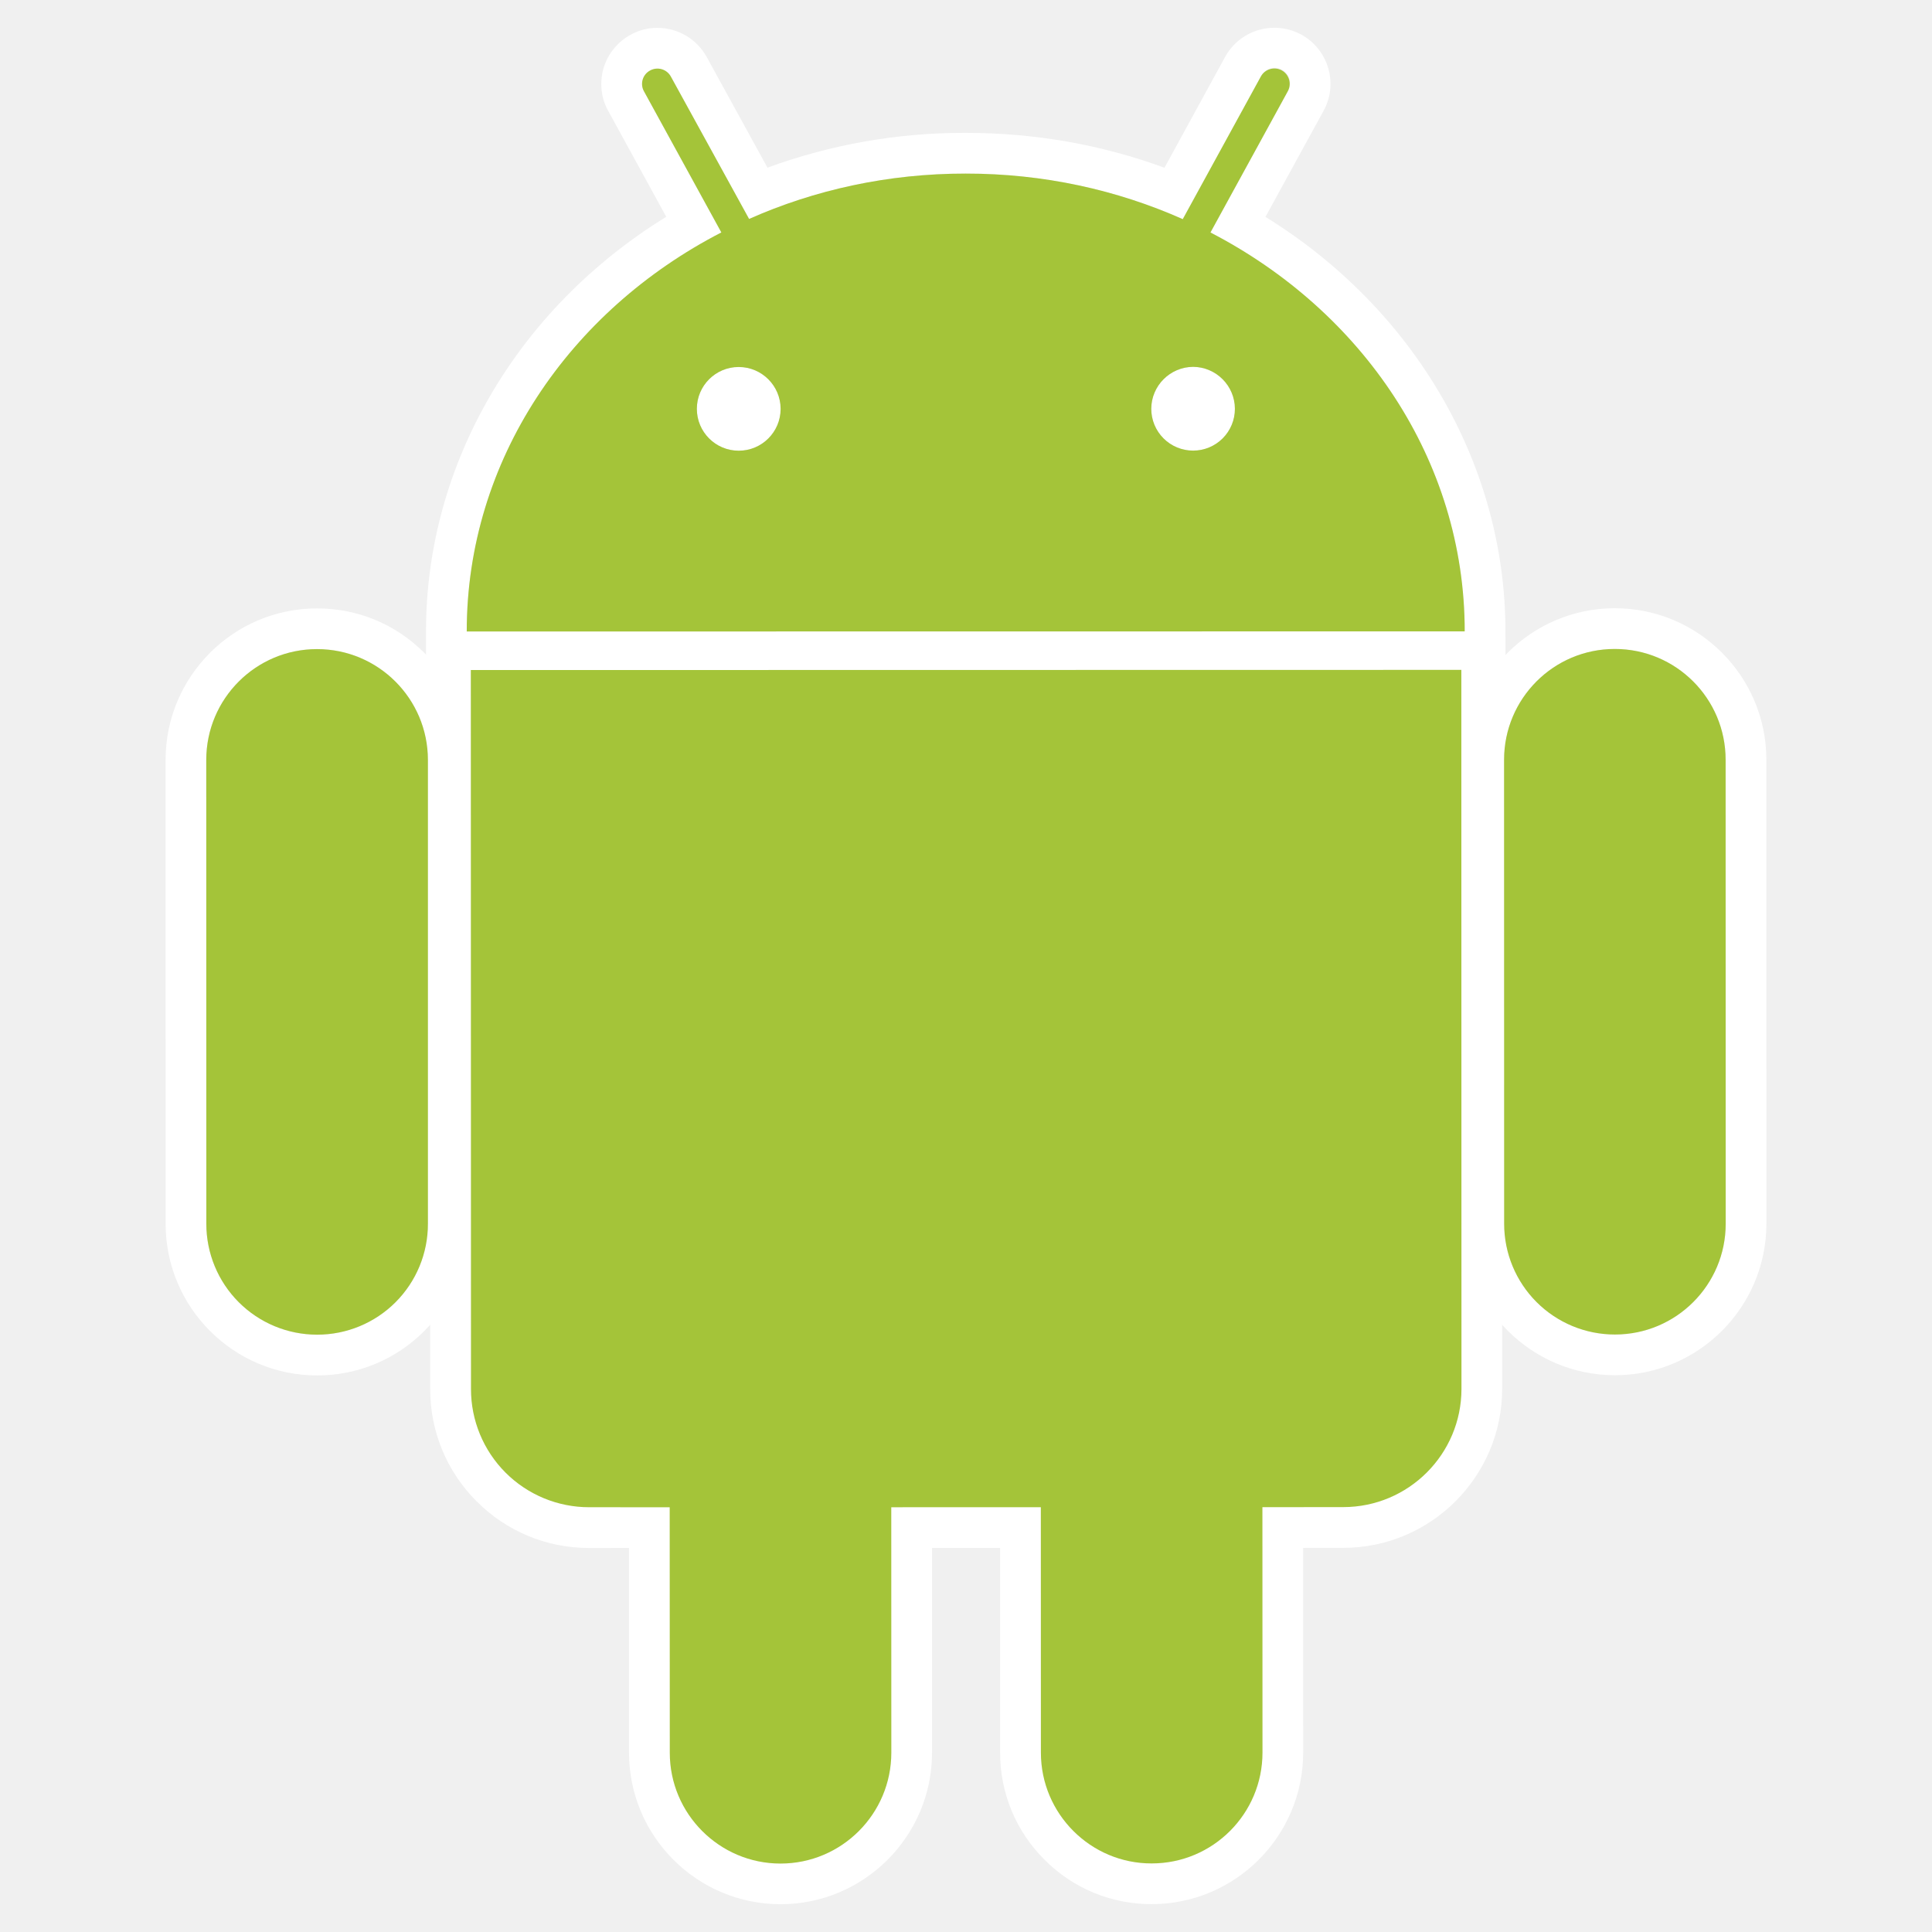
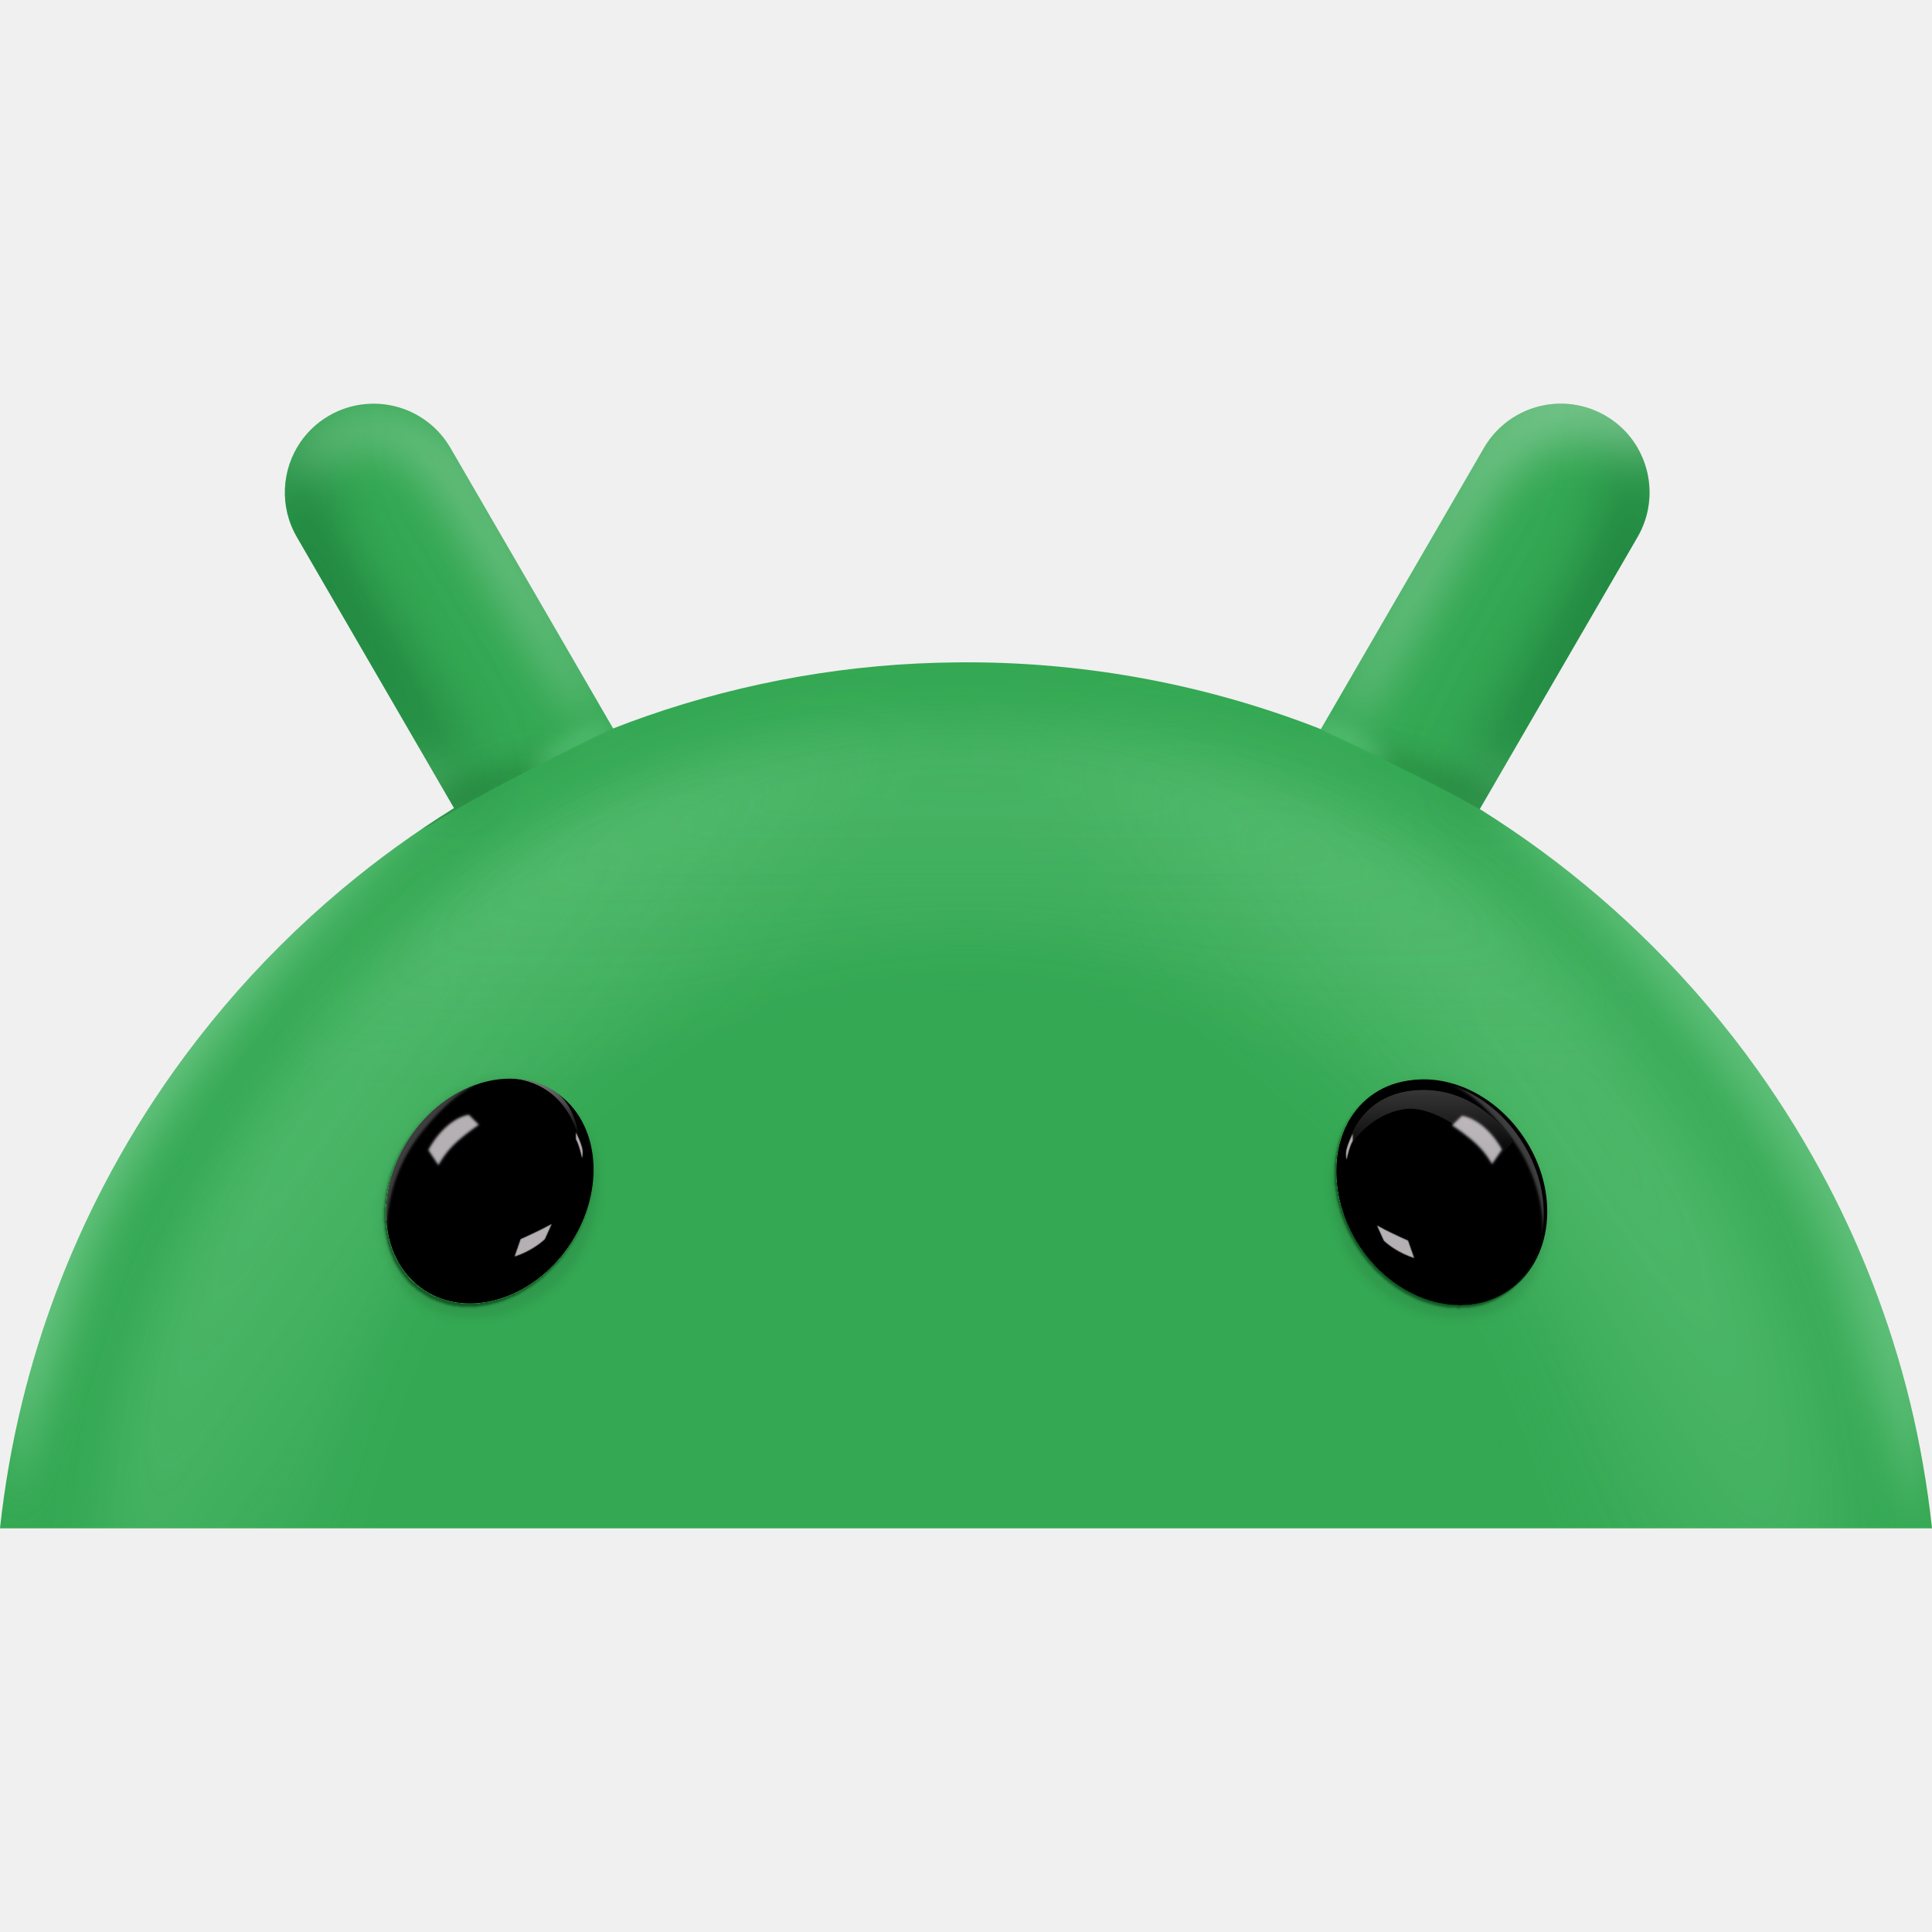
<svg xmlns="http://www.w3.org/2000/svg" viewBox="0 0 128 128">
-   <path fill="#fff" d="M21.012 91.125c-5.538.003-10.038-4.503-10.039-10.04l-.002-30.739c-.002-5.532 4.497-10.037 10.028-10.038 2.689-.002 5.207 1.041 7.105 2.937s2.942 4.418 2.944 7.099l-.003 30.74a9.924 9.924 0 01-2.931 7.094 9.962 9.962 0 01-7.102 2.947m-.008-48.12c-4.053-.002-7.338 3.291-7.339 7.341l.005 30.736a7.347 7.347 0 007.341 7.348 7.338 7.338 0 007.339-7.347V50.342a7.345 7.345 0 00-7.346-7.337" />
-   <path fill="#fff" d="M99.742 44.527l-2.698-.001-66.119.009-2.699.001-.002-2.699c-.006-11.08 6.03-21.385 15.917-27.473l-3.844-7.017c-.47-.822-.588-1.863-.314-2.815a3.732 3.732 0 011.814-2.239 3.605 3.605 0 011.759-.447c1.362 0 2.609.739 3.267 1.933l4.023 7.329a37.842 37.842 0 0113.099-2.305c4.606-.002 9.023.777 13.204 2.311l4.017-7.341a3.711 3.711 0 013.263-1.932 3.712 3.712 0 011.761.438A3.706 3.706 0 0188 4.524a3.69 3.69 0 01-.318 2.832l-3.842 7.013c9.871 6.101 15.9 16.398 15.899 27.459l.003 2.699zM80.196 15.403l5.123-9.355a1.019 1.019 0 10-1.783-.981l-5.176 9.45c-4.354-1.934-9.229-3.021-14.382-3.016-5.142-.005-10.008 1.078-14.349 3.005l-5.181-9.429a1.009 1.009 0 00-1.379-.405c-.497.266-.68.891-.403 1.379l5.125 9.348c-10.07 5.194-16.874 15.084-16.868 26.439l66.118-.008c.003-11.351-6.789-21.221-16.845-26.427M48.94 29.86a2.772 2.772 0 01.003-5.545 2.78 2.78 0 012.775 2.774 2.775 2.775 0 01-2.778 2.771m30.107-.006a2.767 2.767 0 01-2.772-2.771 2.788 2.788 0 012.773-2.778 2.79 2.79 0 012.767 2.779 2.769 2.769 0 01-2.768 2.77m-27.336 96.305c-5.533-.001-10.036-4.501-10.037-10.038l-.002-13.567-2.638.003a10.453 10.453 0 01-7.448-3.082 10.437 10.437 0 01-3.083-7.452l-.01-47.627v-2.701h2.699l65.623-.01 2.7-.002v2.699l.007 47.633c.001 5.809-4.725 10.536-10.532 10.535l-2.654.002.003 13.562c0 5.534-4.502 10.039-10.033 10.039a9.933 9.933 0 01-7.098-2.937 9.952 9.952 0 01-2.947-7.096v-13.568H61.75v13.565c-.002 5.535-4.503 10.043-10.039 10.042" />
-   <path fill="#fff" d="M31.205 92.022a7.82 7.82 0 007.831 7.837h5.333l.006 16.264c-.001 4.05 3.289 7.341 7.335 7.342a7.342 7.342 0 007.338-7.348l.001-16.259 9.909-.003-.001 16.263c.004 4.051 3.298 7.346 7.343 7.338 4.056.003 7.344-3.292 7.343-7.344l-.005-16.259 5.353-.001c4.319.001 7.832-3.508 7.832-7.837l-.009-47.635-65.621.012.012 47.63zm75.791-.91c-5.536.001-10.039-4.498-10.038-10.036l-.008-30.738c.002-5.537 4.498-10.041 10.031-10.041 5.54-.001 10.046 4.502 10.045 10.038l.003 30.736c.001 5.534-4.498 10.042-10.033 10.041m-.01-48.116c-4.053-.004-7.337 3.287-7.337 7.342l.003 30.737a7.336 7.336 0 007.342 7.34 7.338 7.338 0 007.338-7.343l-.008-30.736a7.335 7.335 0 00-7.338-7.34" />
-   <path fill="#A4C439" d="M21.004 43.005c-4.053-.002-7.338 3.291-7.339 7.341l.005 30.736a7.338 7.338 0 007.342 7.343 7.33 7.33 0 007.338-7.342V50.342a7.345 7.345 0 00-7.346-7.337m59.192-27.602l5.123-9.355a1.023 1.023 0 00-.401-1.388 1.022 1.022 0 00-1.382.407l-5.175 9.453c-4.354-1.938-9.227-3.024-14.383-3.019-5.142-.005-10.013 1.078-14.349 3.005l-5.181-9.429a1.01 1.01 0 00-1.378-.406 1.007 1.007 0 00-.404 1.38l5.125 9.349c-10.07 5.193-16.874 15.083-16.868 26.438l66.118-.008c.003-11.351-6.789-21.221-16.845-26.427M48.94 29.86a2.772 2.772 0 01.003-5.545 2.78 2.78 0 012.775 2.774 2.775 2.775 0 01-2.778 2.771m30.107-.006a2.77 2.77 0 01-2.772-2.771 2.793 2.793 0 012.773-2.778 2.79 2.79 0 012.767 2.779 2.767 2.767 0 01-2.768 2.77M31.193 44.392l.011 47.635a7.822 7.822 0 007.832 7.831l5.333.002.006 16.264c-.001 4.05 3.291 7.342 7.335 7.342 4.056 0 7.342-3.295 7.343-7.347l-.004-16.26 9.909-.003.004 16.263c0 4.047 3.293 7.346 7.338 7.338 4.056.003 7.344-3.292 7.343-7.344l-.005-16.259 5.352-.004a7.835 7.835 0 007.836-7.834l-.009-47.635-65.624.011zm83.134 5.943a7.338 7.338 0 00-7.341-7.339c-4.053-.004-7.337 3.287-7.337 7.342l.006 30.738a7.334 7.334 0 007.339 7.339 7.337 7.337 0 007.338-7.343l-.005-30.737z" />
+   <clipPath id="android-original-a">
+     <path fill="#34a853" d="M126.541 92.896a64 64 0 0 0-2.523-7.99 64 64 0 0 0-2.898-6.383 65 65 0 0 0-4.671-7.616 64.3 64.3 0 0 0-7.054-8.304 63 63 0 0 0-3.359-3.11 64.5 64.5 0 0 0-7.999-5.888c.025-.04.047-.084.072-.124l3.876-6.686 3.789-6.53q1.362-2.345 2.72-4.691a6 6 0 0 0 .511-1.147 5.9 5.9 0 0 0-.181-4.092 6 6 0 0 0-.371-.736 5.8 5.8 0 0 0-2.039-2.03 5.9 5.9 0 0 0-2.504-.805 6 6 0 0 0-1.108.01 5.88 5.88 0 0 0-4.484 2.897l-2.72 4.69-3.789 6.53c-1.291 2.23-2.585 4.456-3.876 6.687-.14.243-.284.486-.424.732q-.293-.118-.586-.23a64.2 64.2 0 0 0-23.579-4.195 64.2 64.2 0 0 0-20.511 3.559 59 59 0 0 0-2.211.82l-.396-.683c-1.291-2.23-2.585-4.456-3.876-6.687l-3.789-6.53-2.72-4.69a6 6 0 0 0-.742-1.013 5.88 5.88 0 0 0-3.742-1.884 6 6 0 0 0-1.108-.009 5.85 5.85 0 0 0-2.504.804 5.86 5.86 0 0 0-2.039 2.03 6 6 0 0 0-.371.736 6 6 0 0 0-.265.777 5.9 5.9 0 0 0 .084 3.315 6 6 0 0 0 .512 1.147l2.719 4.691 3.789 6.53c1.291 2.23 2.585 4.456 3.876 6.686l.031.056a64.6 64.6 0 0 0-7.422 5.373 65 65 0 0 0-4.045 3.696 65 65 0 0 0-7.054 8.304 64 64 0 0 0-4.671 7.616 64 64 0 0 0-5.42 14.373A64 64 0 0 0 0 101.257h128a65 65 0 0 0-1.459-8.361" />
+   </clipPath>
+   <g clip-path="url(#android-original-a)">
+     <path fill="#34a853" d="M-7.93 24.382h136.634v76.875H-7.93z" />
+     <g filter="url(#android-original-b)" opacity=".8">
+       <path fill="url(#android-original-c)" fill-opacity=".3" d="M68.686 49.054c13.542 9.551-24.573 10.6-39.297 31.475s-2.921 57.132-16.463 47.58c-8.361-11.467-9.634-34.727 5.09-55.602s39.183-27.734 50.67-23.453" />
+     </g>
+     <g filter="url(#android-original-d)" opacity=".7">
+       <path fill="url(#android-original-e)" fill-opacity=".4" d="M59.392 49.054c-13.542 9.551 24.573 10.6 39.297 31.475s2.921 57.132 16.464 47.58c8.361-11.467 9.634-34.727-5.09-55.602S70.879 44.773 59.392 49.054" />
+     </g>
+     <g filter="url(#android-original-f)" opacity=".6">
+       <path fill="#8bd8a0" d="M-1.722 83.212c-5.202 16.364-7.881 30.119-5.983 30.722S-.052 101.76 5.15 85.396s26.659-34.207 24.761-34.81S3.48 66.847-1.722 83.211" />
+     </g>
+     <g filter="url(#android-original-g)" opacity=".5">
+       <path fill="#8bd8a0" d="M128.976 83.212c5.202 16.364 7.88 30.119 5.982 30.722s-7.653-12.174-12.855-28.538-26.659-34.207-24.76-34.81 26.431 16.261 31.633 32.626" />
+     </g>
+     <g filter="url(#android-original-h)" opacity=".7">
+       <path fill="#0d652d" d="M24.343 39.569c5.151 8.461 7.406 12.493 6.658 12.949s-4.216-2.839-9.368-11.3c-7.782-6.839.449-16.102 1.198-16.557s-6.144 3.699 1.512 14.908" />
+     </g>
+     <g filter="url(#android-original-i)" opacity=".1">
+       <path d="M6.102 38.775c1.378 2.108 2.644 3.719 2.827 3.599s-.786-1.925-2.163-4.033c-1.378-2.107-2.644-3.719-2.827-3.599s.785 1.925 2.163 4.033" />
+     </g>
+     <g filter="url(#android-original-j)" opacity=".3">
+       <path fill="#fff" d="M30.767 35.264c5.389 8.851 8.018 12.906 8.616 12.542.599-.364-1.06-5.01-6.449-13.862-5.195-11.822-14.566-4.772-13.641-3.479 1.801 3.466 4.584-7.61 11.474 4.799" />
+     </g>
+     <path fill="url(#android-original-k)" fill-opacity=".9" d="M5.496 33.63c-1.177.341-1.896 1.427-1.607 2.427.29 1 1.478 1.534 2.655 1.194s1.895-1.427 1.606-2.427-1.478-1.535-2.654-1.194" opacity=".15" />
+     <path fill="url(#android-original-l)" fill-opacity=".9" d="M29.823 33.34c-1.176.341-1.895 1.428-1.606 2.428.289.999 1.478 1.534 2.655 1.193s1.895-1.427 1.606-2.427c-.29-1-1.478-1.534-2.655-1.194" opacity=".15" />
+     <g filter="url(#android-original-m)" opacity=".1">
+       <path d="M31.834 38.863c-1.343 2.13-2.583 3.762-2.768 3.645s.754-1.938 2.098-4.068 2.583-3.761 2.768-3.644-.754 1.938-2.098 4.067" />
+     </g>
+     <clipPath id="android-original-n">
+       <path d="M98.631 53.987c-3.032-1.891-9.955-5.137-13.038-6.524l2.037-7.208 19.905 8.008c-1.705 2.695-5.873 7.614-8.904 5.724" />
+     </clipPath>
+     <g clip-path="url(#android-original-n)">
+       <g filter="url(#android-original-o)" opacity=".3" style="mix-blend-mode:multiply">
+         <path fill="#0d652d" d="M100.645 52.897c-5.423-2.293-10.051-3.602-10.337-2.925s3.827 2.582 9.249 4.875 10.102 4.105 10.388 3.427-3.877-3.085-9.3-5.377" />
+       </g>
+       <g filter="url(#android-original-p)" opacity=".3" style="mix-blend-mode:screen">
+         <path fill="#81c995" d="M89.549 48.571c-1.511-.742-2.853-1.105-2.998-.81s.987.928 2.498 1.67 2.828 1.313 2.973 1.018-.962-1.136-2.473-1.878" />
+       </g>
+     </g>
+     <clipPath id="android-original-q">
+       <path d="M28.672 54.579c2.992-1.953 9.847-5.341 12.9-6.79l-2.185-7.165-19.736 8.417c1.76 2.66 6.029 7.491 9.021 5.538" />
+     </clipPath>
+     <g clip-path="url(#android-original-q)">
+       <g filter="url(#android-original-r)" opacity=".3" style="mix-blend-mode:multiply">
+         <path fill="#0d652d" d="M26.635 53.531c5.375-2.404 9.974-3.808 10.275-3.137s-3.773 2.661-9.147 5.065-10.015 4.312-10.315 3.641 3.813-3.164 9.187-5.569" />
+       </g>
+       <g filter="url(#android-original-s)" opacity=".3" style="mix-blend-mode:screen">
+         <path fill="#81c995" d="M37.64 48.977c1.495-.773 2.829-1.163 2.981-.871s-.968.947-2.464 1.721-2.8 1.371-2.951 1.079.939-1.156 2.434-1.929" />
+       </g>
+     </g>
+     <g filter="url(#android-original-t)" opacity=".7">
+       <path fill="#0d652d" d="M103.962 39.928c-4.953 8.578-7.114 12.662-6.355 13.1s4.149-2.936 9.102-11.515c7.621-7.019-.824-16.087-1.583-16.525s6.229 3.554-1.164 14.94" />
+     </g>
+     <g filter="url(#android-original-u)" opacity=".3">
+       <path fill="#fff" d="M97.167 35.74c-5.04 8.73-7.514 12.728-8.151 12.36s.804-4.962 5.844-13.692c5.745-15.167 17.132-13.163 15.265-4.873-1.473 3.408-6.577-6.04-12.958 6.205" />
+     </g>
+   </g>
+   <path fill="url(#android-original-v)" fill-opacity=".7" d="M10.044 47.659c-.15.169-.125.471.066.793s.52.615.861.768c.342.153.646.143.796-.026s.126-.471-.065-.793a2 2 0 0 0-.862-.768c-.342-.153-.645-.143-.796.026" />
+   <path fill="url(#android-original-w)" fill-opacity=".7" d="M28.017 47.682c.233.261.036.817-.44 1.24s-1.05.556-1.283.295-.035-.817.44-1.241c.476-.423 1.05-.555 1.283-.294" />
+   <g filter="url(#android-original-x)" opacity=".09" style="mix-blend-mode:multiply">
+     <path fill="#011b04" d="M38.902 82.196c1.927-4.777-.1-7.744-1.354-8.631-3.613-4.466-8.48-1.003-9.935.904s-3.563 5.269-1.506 9.884 10.387 3.814 12.795-2.157" />
+   </g>
+   <g filter="url(#android-original-y)" opacity=".09" style="mix-blend-mode:multiply">
+     <path fill="#011b04" d="M88.967 82.264c-1.927-4.752.1-7.703 1.355-8.585 3.614-4.442 8.483-.998 9.938.899s3.564 5.241 1.506 9.833-10.39 3.793-12.799-2.147" />
+   </g>
+   <path d="M99.899 85.548c3.003-1.998 3.485-6.552 1.077-10.17s-6.794-4.932-9.797-2.935-3.485 6.551-1.077 10.17 6.794 4.932 9.797 2.935" />
+   <g filter="url(#android-original-z)">
+     <path d="M37.765 82.446c2.408-3.619 1.982-8.135-.952-10.087s-7.264-.601-9.672 3.017c-2.408 3.619-1.982 8.135.952 10.087s7.264.601 9.672-3.017" />
+   </g>
+   <g filter="url(#android-original-A)">
+     <path d="M90.098 82.521c-2.407-3.617-1.981-8.132.952-10.083s7.261-.601 9.668 3.016 1.981 8.132-.952 10.083-7.261.601-9.668-3.016" />
+   </g>
+   <clipPath id="android-original-B">
+     <path fill="#202124" d="M37.765 82.447c2.408-3.619 1.982-8.135-.952-10.087s-7.264-.601-9.672 3.017c-2.408 3.619-1.982 8.135.952 10.087s7.264.601 9.672-3.017" />
+   </clipPath>
+   <g clip-path="url(#android-original-B)">
+     <g filter="url(#android-original-C)">
+       <path fill="#d8d8d8" fill-opacity=".29" d="M28.007 74.929c-2.303 2.824-2.562 6.115-2.279 7.517-.583-2.733-.371-5.414 1.855-8.095 1.229-1.479 3.098-2.301 4.463-2.697.217-.071.416-.119.6-.155.346-.079.633-.124.833-.142-.235.052-.51.078-.833.142q-.278.063-.6.155c-.954.314-2.25 1.081-4.039 3.275" />
+     </g>
+     <g filter="url(#android-original-D)" opacity=".8">
+       <path fill="url(#android-original-E)" d="M38.397 75.622c-.957-3.994-4.212-4.41-5.721-4.118 1.3-.566 3.64.154 4.629 1.287.79.906 1.057 2.265 1.092 2.831" />
+     </g>
+   </g>
+   <clipPath id="android-original-F">
+     <path fill="#202124" d="M90.098 82.521c-2.407-3.617-1.981-8.131.952-10.083s7.261-.601 9.668 3.016 1.981 8.131-.952 10.083-7.261.601-9.668-3.016" />
+   </clipPath>
+   <g clip-path="url(#android-original-F)">
+     <path fill="url(#android-original-G)" d="M93.878 72.227c-3.428.214-4.549 2.888-4.682 4.198.347-.811 1.581-2.531 3.745-2.926 2.164-.396 5.031 2.088 6.195 3.378l1.08-1.204c-.684-1.238-2.91-3.66-6.338-3.446" />
+     <g filter="url(#android-original-H)">
+       <path fill="#d8d8d8" fill-opacity=".29" d="M99.853 75.007c2.302 2.823 2.561 6.113 2.278 7.514.583-2.732.371-5.412-1.855-8.092-1.228-1.479-3.096-2.3-4.461-2.696a5 5 0 0 0-.599-.155 7 7 0 0 0-.834-.142c.235.052.51.078.834.142q.278.063.599.155c.954.314 2.249 1.081 4.038 3.274" />
+     </g>
+   </g>
+   <g filter="url(#android-original-I)" opacity=".8">
+     <path fill="#e2dce1" d="M31.055 73.849c-1.34.268-2.344 1.674-2.679 2.344l.67 1.005c.112-.223.469-.804 1.005-1.34s1.34-1.116 1.674-1.339z" />
+   </g>
+   <g filter="url(#android-original-J)" opacity=".8">
+     <path fill="#e2dce1" d="M96.863 73.916c1.325.257 2.318 1.606 2.65 2.248l-.663.964c-.11-.214-.464-.771-.993-1.285s-1.325-1.07-1.656-1.285z" />
+   </g>
+   <g fill="#e2dce1" filter="url(#android-original-K)" opacity=".8">
+     <path d="M36.551 81.091c-.642.361-1.639.819-2.057 1.004l-.401 1.154c1.004-.321 1.756-.903 2.007-1.154zm2.008-5.067c-.08-.321-.301-.803-.402-1.004v.452c.201.361.351.987.402 1.254.033-.1.08-.381 0-.702" />
+   </g>
+   <g fill="#e2dce1" filter="url(#android-original-L)" opacity=".8">
+     <path d="M91.23 81.192c.643.361 1.641.819 2.06 1.003l.402 1.154c-1.005-.321-1.758-.903-2.01-1.154zm-2.01-5.068c.08-.321.301-.803.402-1.004v.452c-.201.361-.352.987-.402 1.254-.034-.1-.08-.381 0-.702" />
+   </g>
+   <g filter="url(#android-original-M)" opacity=".3">
+     <path fill="url(#android-original-N)" fill-opacity=".4" d="M112.358 76.215c0 16.572-22.826-13.971-48.371-13.971S15.616 92.786 15.616 76.215c4.551-13.442 22.826-27.889 48.371-27.889s45.248 16.035 48.371 27.889" />
+   </g>
+   <g filter="url(#android-original-O)" opacity=".2">
+     <path fill="url(#android-original-P)" fill-opacity=".4" d="M112.358 76.215c0 16.572-22.826-13.971-48.371-13.971S15.616 92.786 15.616 76.215c4.551-13.442 22.826-27.889 48.371-27.889s45.248 16.035 48.371 27.889" />
+   </g>
+   <defs>
+     <filter id="android-original-b" width="72.822" height="89.869" x="2.74" y="43.825" color-interpolation-filters="sRGB" filterUnits="userSpaceOnUse">
+       <feFlood flood-opacity="0" result="BackgroundImageFix" />
+       <feBlend in="SourceGraphic" in2="BackgroundImageFix" result="shape" />
+       <feGaussianBlur result="effect1_foregroundBlur_203_5914" stdDeviation="2.007" />
+     </filter>
+     <filter id="android-original-d" width="76.836" height="93.884" x="50.509" y="41.818" color-interpolation-filters="sRGB" filterUnits="userSpaceOnUse">
+       <feFlood flood-opacity="0" result="BackgroundImageFix" />
+       <feBlend in="SourceGraphic" in2="BackgroundImageFix" result="shape" />
+       <feGaussianBlur result="effect1_foregroundBlur_203_5914" stdDeviation="3.011" />
+     </filter>
+     <filter id="android-original-f" width="44.366" height="69.405" x="-11.326" y="47.56" color-interpolation-filters="sRGB" filterUnits="userSpaceOnUse">
+       <feFlood flood-opacity="0" result="BackgroundImageFix" />
+       <feBlend in="SourceGraphic" in2="BackgroundImageFix" result="shape" />
+       <feGaussianBlur result="effect1_foregroundBlur_203_5914" stdDeviation="1.505" />
+     </filter>
+     <filter id="android-original-g" width="44.366" height="69.405" x="94.213" y="47.56" color-interpolation-filters="sRGB" filterUnits="userSpaceOnUse">
+       <feFlood flood-opacity="0" result="BackgroundImageFix" />
+       <feBlend in="SourceGraphic" in2="BackgroundImageFix" result="shape" />
+       <feGaussianBlur result="effect1_foregroundBlur_203_5914" stdDeviation="1.505" />
+     </filter>
+     <filter id="android-original-h" width="20.858" height="35.96" x="14.298" y="20.613" color-interpolation-filters="sRGB" filterUnits="userSpaceOnUse">
+       <feFlood flood-opacity="0" result="BackgroundImageFix" />
+       <feBlend in="SourceGraphic" in2="BackgroundImageFix" result="shape" />
+       <feGaussianBlur result="effect1_foregroundBlur_203_5914" stdDeviation="2.007" />
+     </filter>
+     <filter id="android-original-i" width="18.919" height="27.689" x="12.154" y="26.76" color-interpolation-filters="sRGB" filterUnits="userSpaceOnUse">
+       <feFlood flood-opacity="0" result="BackgroundImageFix" />
+       <feBlend in="SourceGraphic" in2="BackgroundImageFix" result="shape" />
+       <feGaussianBlur result="effect1_foregroundBlur_203_5914" stdDeviation=".502" />
+     </filter>
+     <filter id="android-original-j" width="26.291" height="26.647" x="16.218" y="24.192" color-interpolation-filters="sRGB" filterUnits="userSpaceOnUse">
+       <feFlood flood-opacity="0" result="BackgroundImageFix" />
+       <feBlend in="SourceGraphic" in2="BackgroundImageFix" result="shape" />
+       <feGaussianBlur result="effect1_foregroundBlur_203_5914" stdDeviation="1.505" />
+     </filter>
+     <filter id="android-original-m" width="18.51" height="27.954" x="96.563" y="26.942" color-interpolation-filters="sRGB" filterUnits="userSpaceOnUse">
+       <feFlood flood-opacity="0" result="BackgroundImageFix" />
+       <feBlend in="SourceGraphic" in2="BackgroundImageFix" result="shape" />
+       <feGaussianBlur result="effect1_foregroundBlur_203_5914" stdDeviation=".502" />
+     </filter>
+     <filter id="android-original-o" width="23.68" height="12.639" x="88.287" y="47.786" color-interpolation-filters="sRGB" filterUnits="userSpaceOnUse">
+       <feFlood flood-opacity="0" result="BackgroundImageFix" />
+       <feBlend in="SourceGraphic" in2="BackgroundImageFix" result="shape" />
+       <feGaussianBlur result="effect1_foregroundBlur_203_5914" stdDeviation="1.003" />
+     </filter>
+     <filter id="android-original-p" width="7.905" height="5.278" x="85.334" y="46.454" color-interpolation-filters="sRGB" filterUnits="userSpaceOnUse">
+       <feFlood flood-opacity="0" result="BackgroundImageFix" />
+       <feBlend in="SourceGraphic" in2="BackgroundImageFix" result="shape" />
+       <feGaussianBlur result="effect1_foregroundBlur_203_5914" stdDeviation=".602" />
+     </filter>
+     <filter id="android-original-r" width="23.507" height="13.024" x="15.425" y="48.219" color-interpolation-filters="sRGB" filterUnits="userSpaceOnUse">
+       <feFlood flood-opacity="0" result="BackgroundImageFix" />
+       <feBlend in="SourceGraphic" in2="BackgroundImageFix" result="shape" />
+       <feGaussianBlur result="effect1_foregroundBlur_203_5914" stdDeviation="1.003" />
+     </filter>
+     <filter id="android-original-s" width="7.851" height="5.381" x="33.988" y="46.805" color-interpolation-filters="sRGB" filterUnits="userSpaceOnUse">
+       <feFlood flood-opacity="0" result="BackgroundImageFix" />
+       <feBlend in="SourceGraphic" in2="BackgroundImageFix" result="shape" />
+       <feGaussianBlur result="effect1_foregroundBlur_203_5914" stdDeviation=".602" />
+     </filter>
+     <filter id="android-original-t" width="20.442" height="36.138" x="93.444" y="20.942" color-interpolation-filters="sRGB" filterUnits="userSpaceOnUse">
+       <feFlood flood-opacity="0" result="BackgroundImageFix" />
+       <feBlend in="SourceGraphic" in2="BackgroundImageFix" result="shape" />
+       <feGaussianBlur result="effect1_foregroundBlur_203_5914" stdDeviation="2.007" />
+     </filter>
+     <filter id="android-original-u" width="27.476" height="31.002" x="85.864" y="20.131" color-interpolation-filters="sRGB" filterUnits="userSpaceOnUse">
+       <feFlood flood-opacity="0" result="BackgroundImageFix" />
+       <feBlend in="SourceGraphic" in2="BackgroundImageFix" result="shape" />
+       <feGaussianBlur result="effect1_foregroundBlur_203_5914" stdDeviation="1.505" />
+     </filter>
+     <filter id="android-original-x" width="15.651" height="17.145" x="24.648" y="70.78" color-interpolation-filters="sRGB" filterUnits="userSpaceOnUse">
+       <feFlood flood-opacity="0" result="BackgroundImageFix" />
+       <feBlend in="SourceGraphic" in2="BackgroundImageFix" result="shape" />
+       <feGaussianBlur result="effect1_foregroundBlur_203_5914" stdDeviation=".301" />
+     </filter>
+     <filter id="android-original-y" width="15.655" height="17.06" x="87.57" y="70.906" color-interpolation-filters="sRGB" filterUnits="userSpaceOnUse">
+       <feFlood flood-opacity="0" result="BackgroundImageFix" />
+       <feBlend in="SourceGraphic" in2="BackgroundImageFix" result="shape" />
+       <feGaussianBlur result="effect1_foregroundBlur_203_5914" stdDeviation=".301" />
+     </filter>
+     <filter id="android-original-z" width="14.146" height="15.294" x="25.28" y="71.465" color-interpolation-filters="sRGB" filterUnits="userSpaceOnUse">
+       <feFlood flood-opacity="0" result="BackgroundImageFix" />
+       <feColorMatrix in="SourceAlpha" result="hardAlpha" values="0 0 0 0 0 0 0 0 0 0 0 0 0 0 0 0 0 0 127 0" />
+       <feOffset dx="-.1" dy=".201" />
+       <feGaussianBlur stdDeviation=".1" />
+       <feComposite in2="hardAlpha" operator="out" />
+       <feColorMatrix values="0 0 0 0 0.016 0 0 0 0 0.231 0 0 0 0 0.067 0 0 0 0.7 0" />
+       <feBlend in2="BackgroundImageFix" result="effect1_dropShadow_203_5914" />
+       <feBlend in="SourceGraphic" in2="effect1_dropShadow_203_5914" result="shape" />
+     </filter>
+     <filter id="android-original-A" width="14.14" height="15.288" x="88.237" y="71.544" color-interpolation-filters="sRGB" filterUnits="userSpaceOnUse">
+       <feFlood flood-opacity="0" result="BackgroundImageFix" />
+       <feColorMatrix in="SourceAlpha" result="hardAlpha" values="0 0 0 0 0 0 0 0 0 0 0 0 0 0 0 0 0 0 127 0" />
+       <feOffset dx="-.1" dy=".201" />
+       <feGaussianBlur stdDeviation=".1" />
+       <feComposite in2="hardAlpha" operator="out" />
+       <feColorMatrix values="0 0 0 0 0.016 0 0 0 0 0.231 0 0 0 0 0.067 0 0 0 0.7 0" />
+       <feBlend in2="BackgroundImageFix" result="effect1_dropShadow_203_5914" />
+       <feBlend in="SourceGraphic" in2="effect1_dropShadow_203_5914" result="shape" />
+     </filter>
+     <filter id="android-original-C" width="8.43" height="11.491" x="25.25" y="71.156" color-interpolation-filters="sRGB" filterUnits="userSpaceOnUse">
+       <feFlood flood-opacity="0" result="BackgroundImageFix" />
+       <feBlend in="SourceGraphic" in2="BackgroundImageFix" result="shape" />
+       <feGaussianBlur result="effect1_foregroundBlur_203_5914" stdDeviation=".1" />
+     </filter>
+     <filter id="android-original-D" width="5.82" height="4.416" x="32.626" y="71.256" color-interpolation-filters="sRGB" filterUnits="userSpaceOnUse">
+       <feFlood flood-opacity="0" result="BackgroundImageFix" />
+       <feBlend in="SourceGraphic" in2="BackgroundImageFix" result="shape" />
+       <feGaussianBlur result="effect1_foregroundBlur_203_5914" stdDeviation=".025" />
+     </filter>
+     <filter id="android-original-H" width="8.427" height="11.486" x="94.182" y="71.235" color-interpolation-filters="sRGB" filterUnits="userSpaceOnUse">
+       <feFlood flood-opacity="0" result="BackgroundImageFix" />
+       <feBlend in="SourceGraphic" in2="BackgroundImageFix" result="shape" />
+       <feGaussianBlur result="effect1_foregroundBlur_203_5914" stdDeviation=".1" />
+     </filter>
+     <filter id="android-original-I" width="3.75" height="3.75" x="28.175" y="73.648" color-interpolation-filters="sRGB" filterUnits="userSpaceOnUse">
+       <feFlood flood-opacity="0" result="BackgroundImageFix" />
+       <feBlend in="SourceGraphic" in2="BackgroundImageFix" result="shape" />
+       <feGaussianBlur result="effect1_foregroundBlur_203_5914" stdDeviation=".1" />
+     </filter>
+     <filter id="android-original-J" width="3.713" height="3.613" x="96" y="73.715" color-interpolation-filters="sRGB" filterUnits="userSpaceOnUse">
+       <feFlood flood-opacity="0" result="BackgroundImageFix" />
+       <feBlend in="SourceGraphic" in2="BackgroundImageFix" result="shape" />
+       <feGaussianBlur result="effect1_foregroundBlur_203_5914" stdDeviation=".1" />
+     </filter>
+     <filter id="android-original-K" width="4.711" height="8.43" x="33.992" y="74.92" color-interpolation-filters="sRGB" filterUnits="userSpaceOnUse">
+       <feFlood flood-opacity="0" result="BackgroundImageFix" />
+       <feBlend in="SourceGraphic" in2="BackgroundImageFix" result="shape" />
+       <feGaussianBlur result="effect1_foregroundBlur_203_5914" stdDeviation=".05" />
+     </filter>
+     <filter id="android-original-L" width="4.717" height="8.43" x="89.075" y="75.02" color-interpolation-filters="sRGB" filterUnits="userSpaceOnUse">
+       <feFlood flood-opacity="0" result="BackgroundImageFix" />
+       <feBlend in="SourceGraphic" in2="BackgroundImageFix" result="shape" />
+       <feGaussianBlur result="effect1_foregroundBlur_203_5914" stdDeviation=".05" />
+     </filter>
+     <filter id="android-original-M" width="104.77" height="40.844" x="11.602" y="44.311" color-interpolation-filters="sRGB" filterUnits="userSpaceOnUse">
+       <feFlood flood-opacity="0" result="BackgroundImageFix" />
+       <feBlend in="SourceGraphic" in2="BackgroundImageFix" result="shape" />
+       <feGaussianBlur result="effect1_foregroundBlur_203_5914" stdDeviation="2.007" />
+     </filter>
+     <filter id="android-original-O" width="104.77" height="40.844" x="11.602" y="44.311" color-interpolation-filters="sRGB" filterUnits="userSpaceOnUse">
+       <feFlood flood-opacity="0" result="BackgroundImageFix" />
+       <feBlend in="SourceGraphic" in2="BackgroundImageFix" result="shape" />
+       <feGaussianBlur result="effect1_foregroundBlur_203_5914" stdDeviation="2.007" />
+     </filter>
+     <linearGradient id="android-original-c" x1="17.29" x2="36.208" y1="71.995" y2="85.338" gradientUnits="userSpaceOnUse">
+       <stop stop-color="#a8f0b9" />
+       <stop offset="1" stop-color="#adeebc" stop-opacity="0" />
+     </linearGradient>
+     <linearGradient id="android-original-e" x1="110.789" x2="91.87" y1="71.995" y2="85.338" gradientUnits="userSpaceOnUse">
+       <stop stop-color="#a8f0b9" />
+       <stop offset="1" stop-color="#adeebc" stop-opacity="0" />
+     </linearGradient>
+     <linearGradient id="android-original-E" x1="33.081" x2="33.335" y1="69.908" y2="75.571" gradientUnits="userSpaceOnUse">
+       <stop stop-color="#e2dde2" />
+       <stop offset="1" stop-color="#e2dde2" stop-opacity="0" />
+     </linearGradient>
+     <linearGradient id="android-original-G" x1="94.706" x2="94.706" y1="72.214" y2="76.877" gradientUnits="userSpaceOnUse">
+       <stop stop-color="#373637" />
+       <stop offset="1" stop-color="#373637" stop-opacity="0" />
+     </linearGradient>
+     <linearGradient id="android-original-N" x1="63.987" x2="63.987" y1="47.437" y2="70.588" gradientUnits="userSpaceOnUse">
+       <stop stop-color="#a8f0b9" />
+       <stop offset="1" stop-color="#adeebc" stop-opacity="0" />
+     </linearGradient>
+     <linearGradient id="android-original-P" x1="63.987" x2="63.987" y1="47.437" y2="70.588" gradientUnits="userSpaceOnUse">
+       <stop stop-color="#a8f0b9" />
+       <stop offset="1" stop-color="#adeebc" stop-opacity="0" />
+     </linearGradient>
+     <radialGradient id="android-original-k" cx="0" cy="0" r="1" gradientTransform="matrix(.04234 4.68306 -3.39361 .03068 20.222 30.13)" gradientUnits="userSpaceOnUse">
+       <stop stop-color="#fff" />
+       <stop offset=".948" stop-color="#fff" stop-opacity="0" />
+     </radialGradient>
+     <radialGradient id="android-original-l" cx="0" cy="0" r="1" gradientTransform="matrix(.04234 4.68306 -3.39361 .03068 101.948 29.158)" gradientUnits="userSpaceOnUse">
+       <stop stop-color="#fff" />
+       <stop offset=".948" stop-color="#fff" stop-opacity="0" />
+     </radialGradient>
+     <radialGradient id="android-original-v" cx="0" cy="0" r="1" gradientTransform="matrix(-.04885 1.82648 -3.3266 -.08897 36.637 73.756)" gradientUnits="userSpaceOnUse">
+       <stop stop-color="#93e19f" />
+       <stop offset="1" stop-color="#93e19f" stop-opacity="0" />
+     </radialGradient>
+     <radialGradient id="android-original-w" cx="0" cy="0" r="1" gradientTransform="matrix(-.04883 1.82573 -3.32523 -.08893 3.875 28.598)" gradientUnits="userSpaceOnUse">
+       <stop stop-color="#93e19f" />
+       <stop offset="1" stop-color="#93e19f" stop-opacity="0" />
+     </radialGradient>
+   </defs>
</svg>
